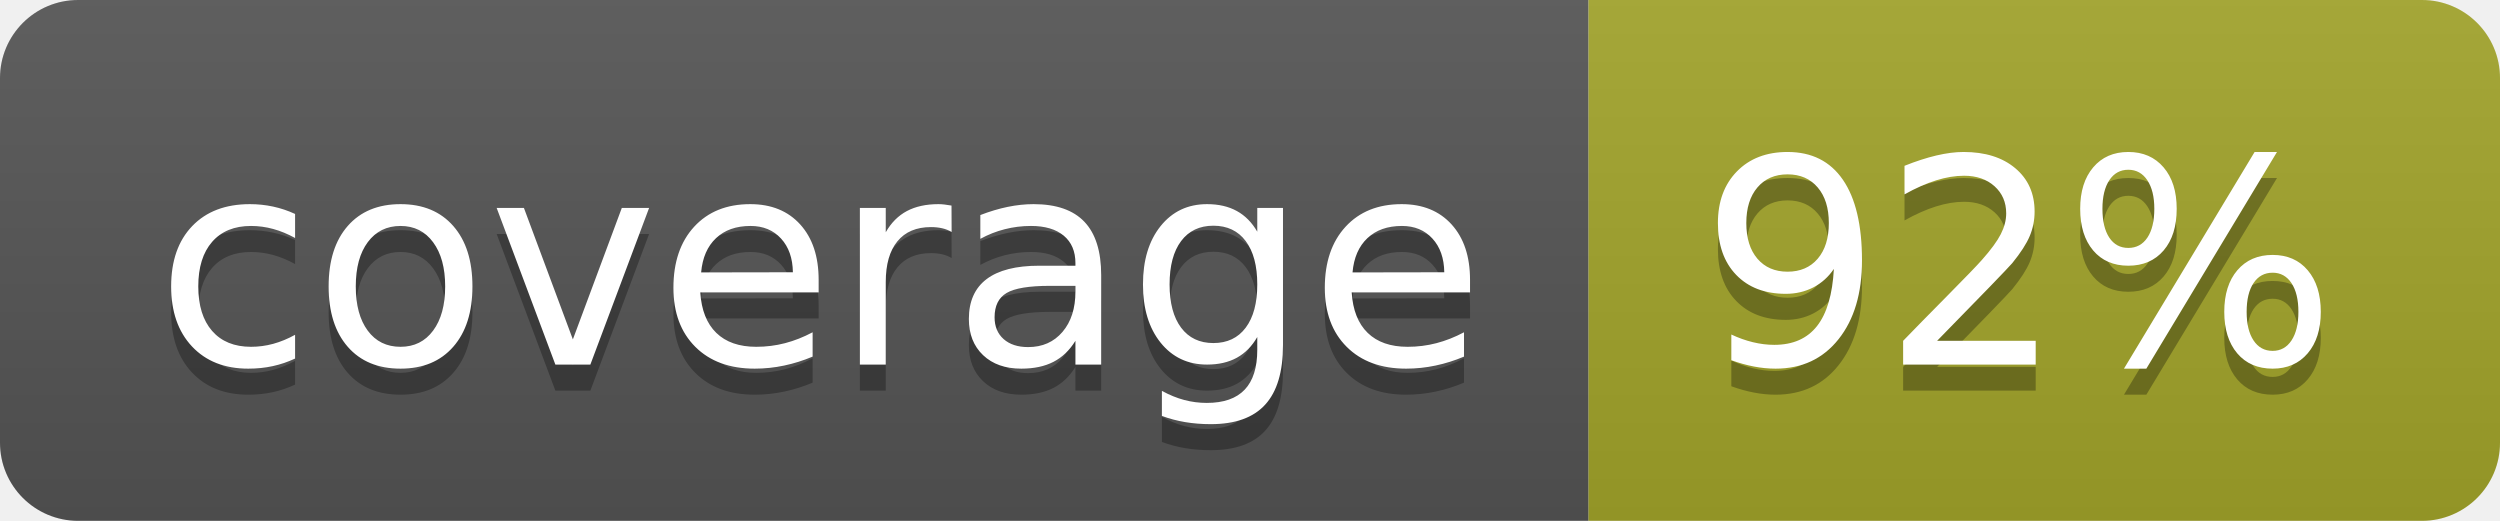
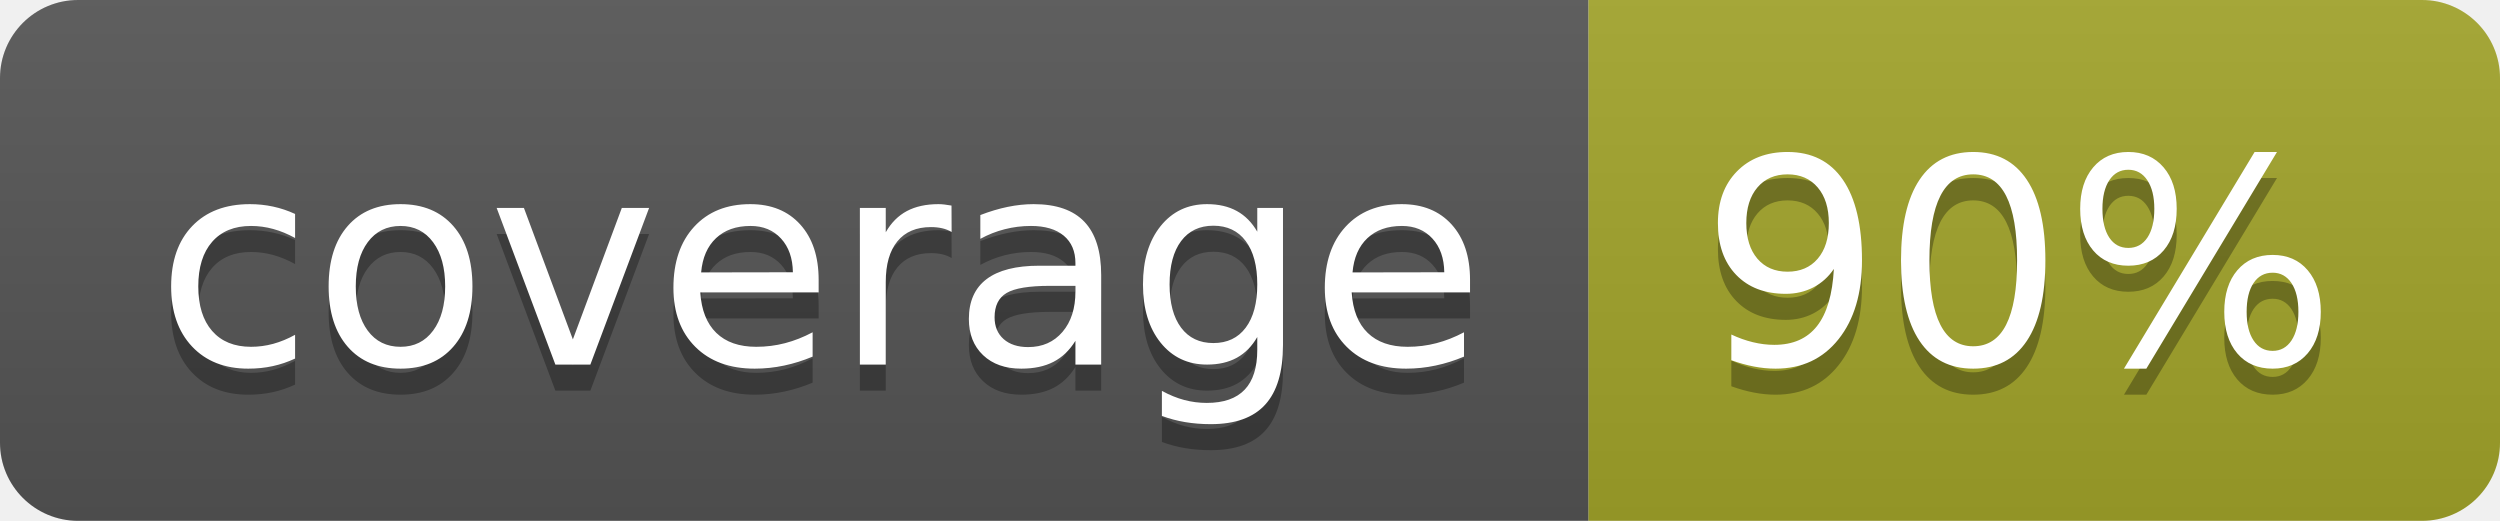
<svg xmlns="http://www.w3.org/2000/svg" width="96" height="20">
  <linearGradient id="b" x2="0" y2="100%">
    <stop offset="0" stop-color="#bbb" stop-opacity=".1" />
    <stop offset="1" stop-opacity=".1" />
  </linearGradient>
  <clipPath id="a">
    <rect width="96" height="20" rx="3" fill="#fff" />
  </clipPath>
  <g clip-path="url(#a)">
    <path fill="#555" d="M0 0h61v20H0z" />
    <path fill="#A3A52A" d="M61 0h35v20H61z" />
    <path fill="url(#b)" d="M0 0h96v20H0z" />
  </g>
  <g fill="#fff" text-anchor="middle" font-family="DejaVu Sans,Verdana,Geneva,sans-serif" font-size="110">
    <text x="315" y="150" fill="#010101" fill-opacity=".3" transform="scale(.1)" textLength="510">coverage</text>
    <text x="315" y="140" transform="scale(.1)" textLength="510">coverage</text>
-     <text x="775" y="150" fill="#010101" fill-opacity=".3" transform="scale(.1)" textLength="250">92%</text>
-     <text x="775" y="140" transform="scale(.1)" textLength="250">92%</text>
+     <text x="775" y="150" fill="#010101" fill-opacity=".3" transform="scale(.1)" textLength="250">90%</text>
+     <text x="775" y="140" transform="scale(.1)" textLength="250">90%</text>
  </g>
</svg>
